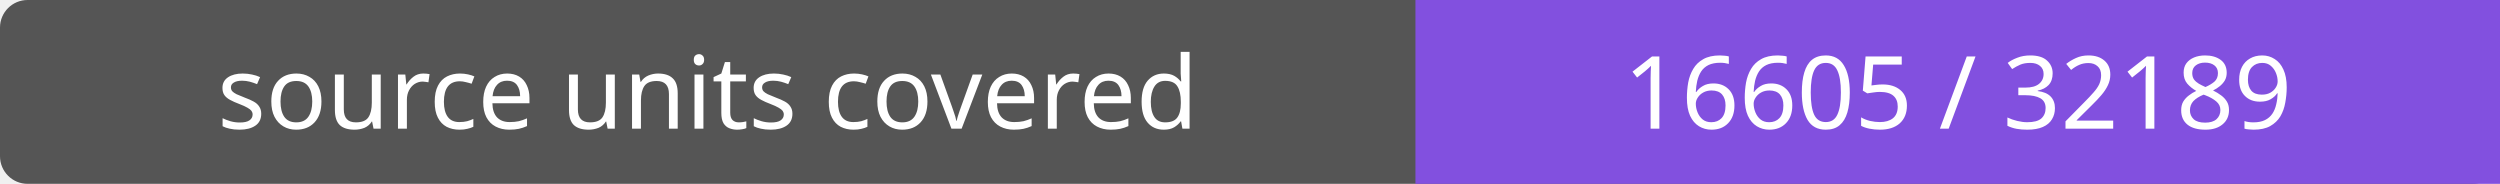
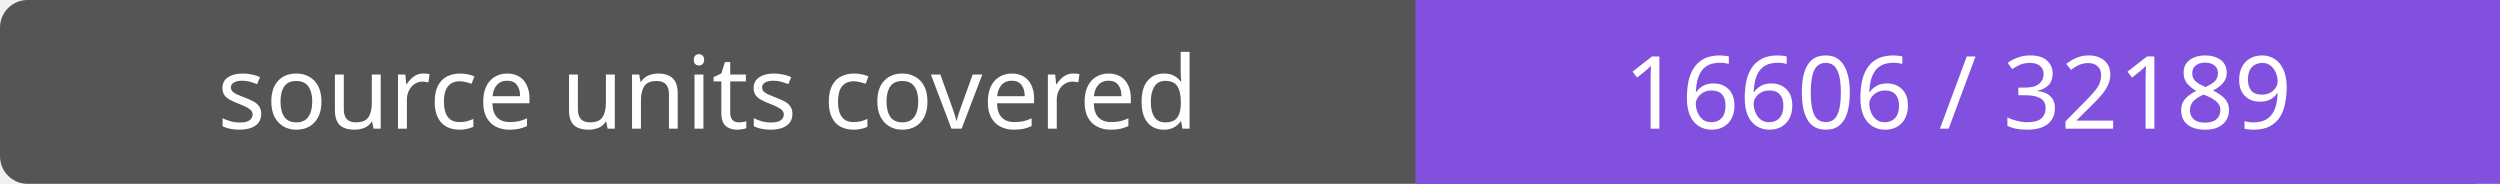
- <svg xmlns="http://www.w3.org/2000/svg" width="272" height="20" role="img" aria-label="source units covered: 16605 / 32189">
+ <svg xmlns="http://www.w3.org/2000/svg" width="272" height="20" role="img" aria-label="source units covered: 16606 / 32189">
  <rect width="272" height="20" rx="3" fill="#555" />
  <path fill="#8250df" d="M154 0h118v20H154z" />
  <g fill="#fff" text-anchor="middle" font-family="Verdana,sans-serif" font-size="11">
    <text x="77.0" y="14">source units covered</text>
-     <text x="213.0" y="14">16605 / 32189</text>
+     <text x="213.0" y="14">16606 / 32189</text>
  </g>
</svg>
